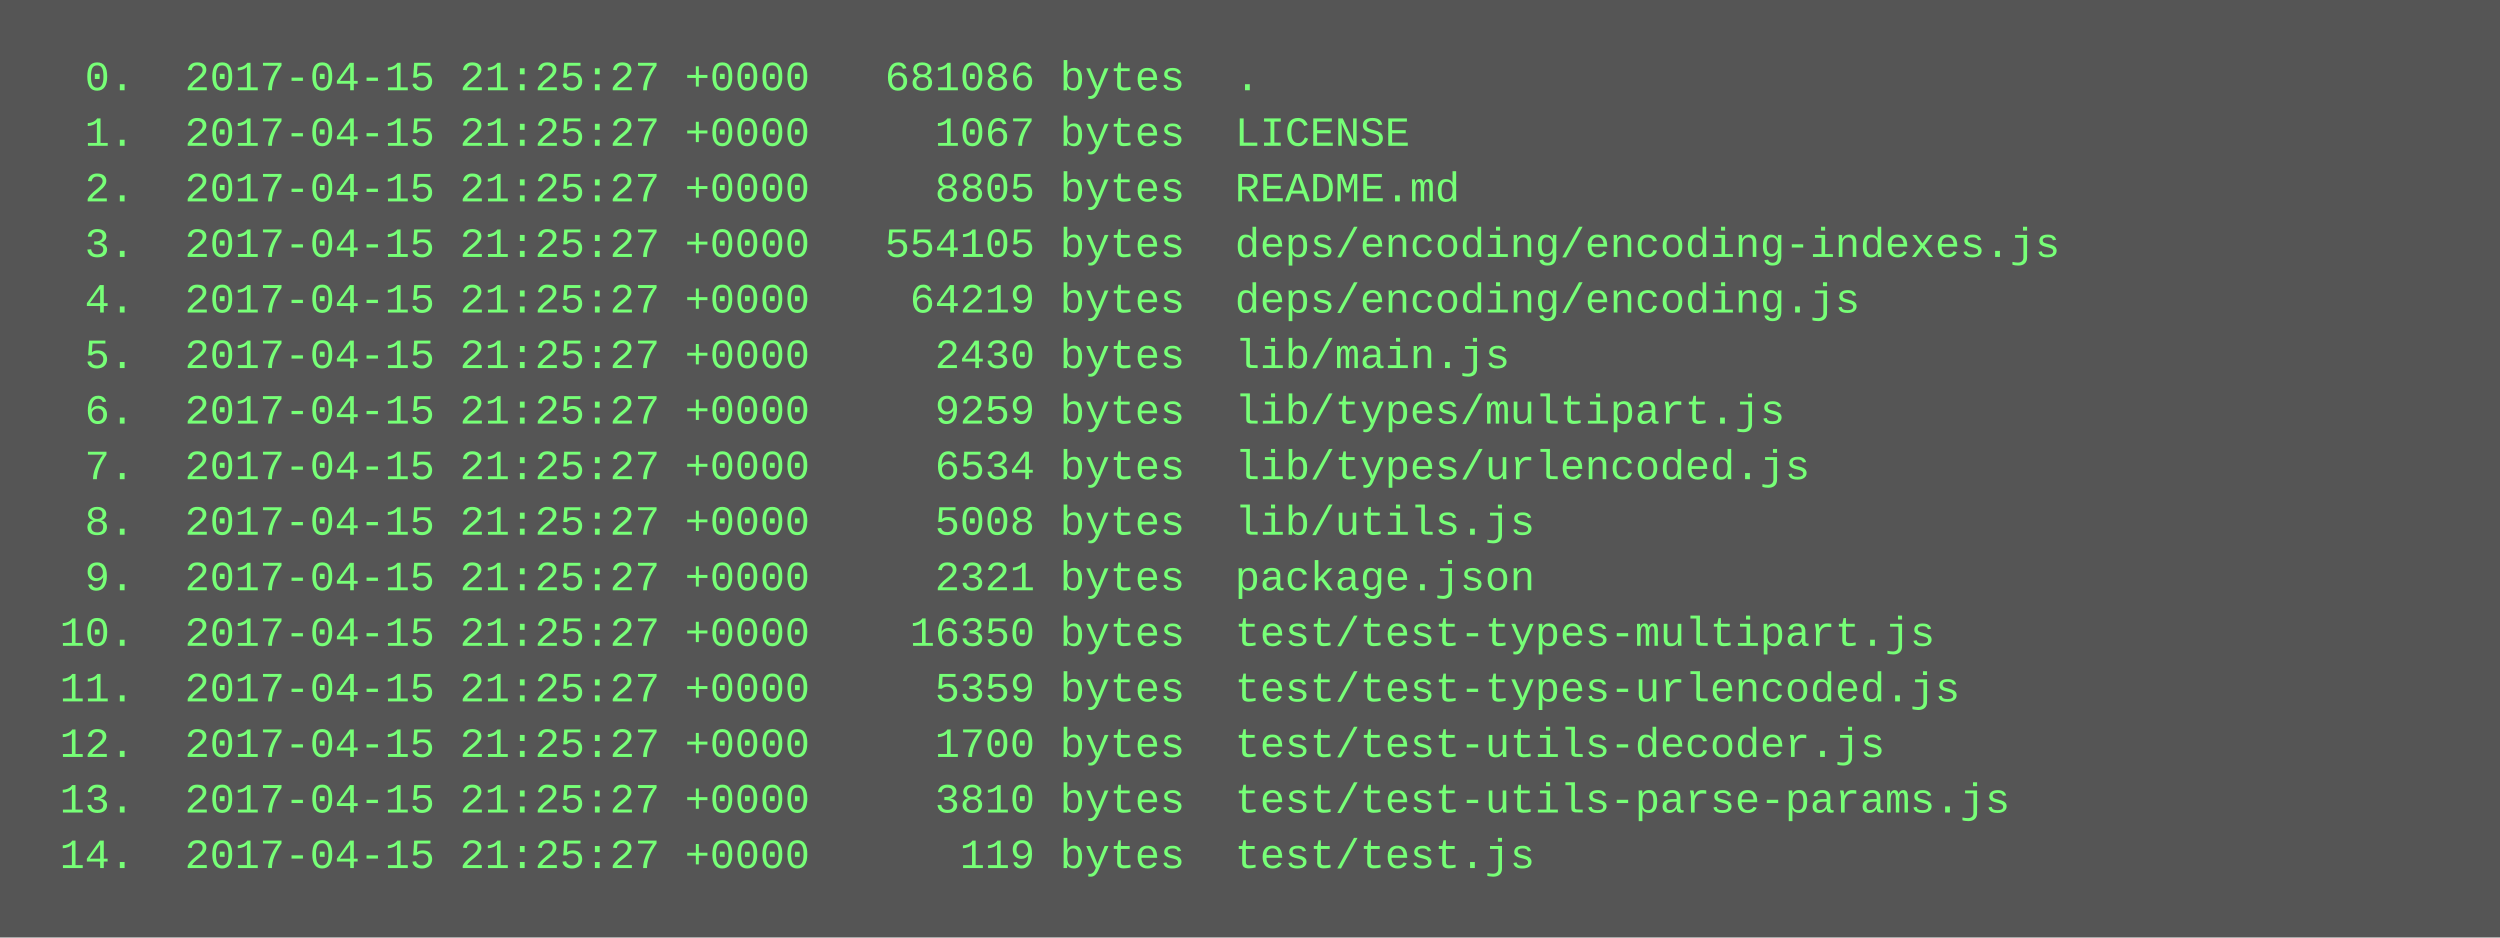
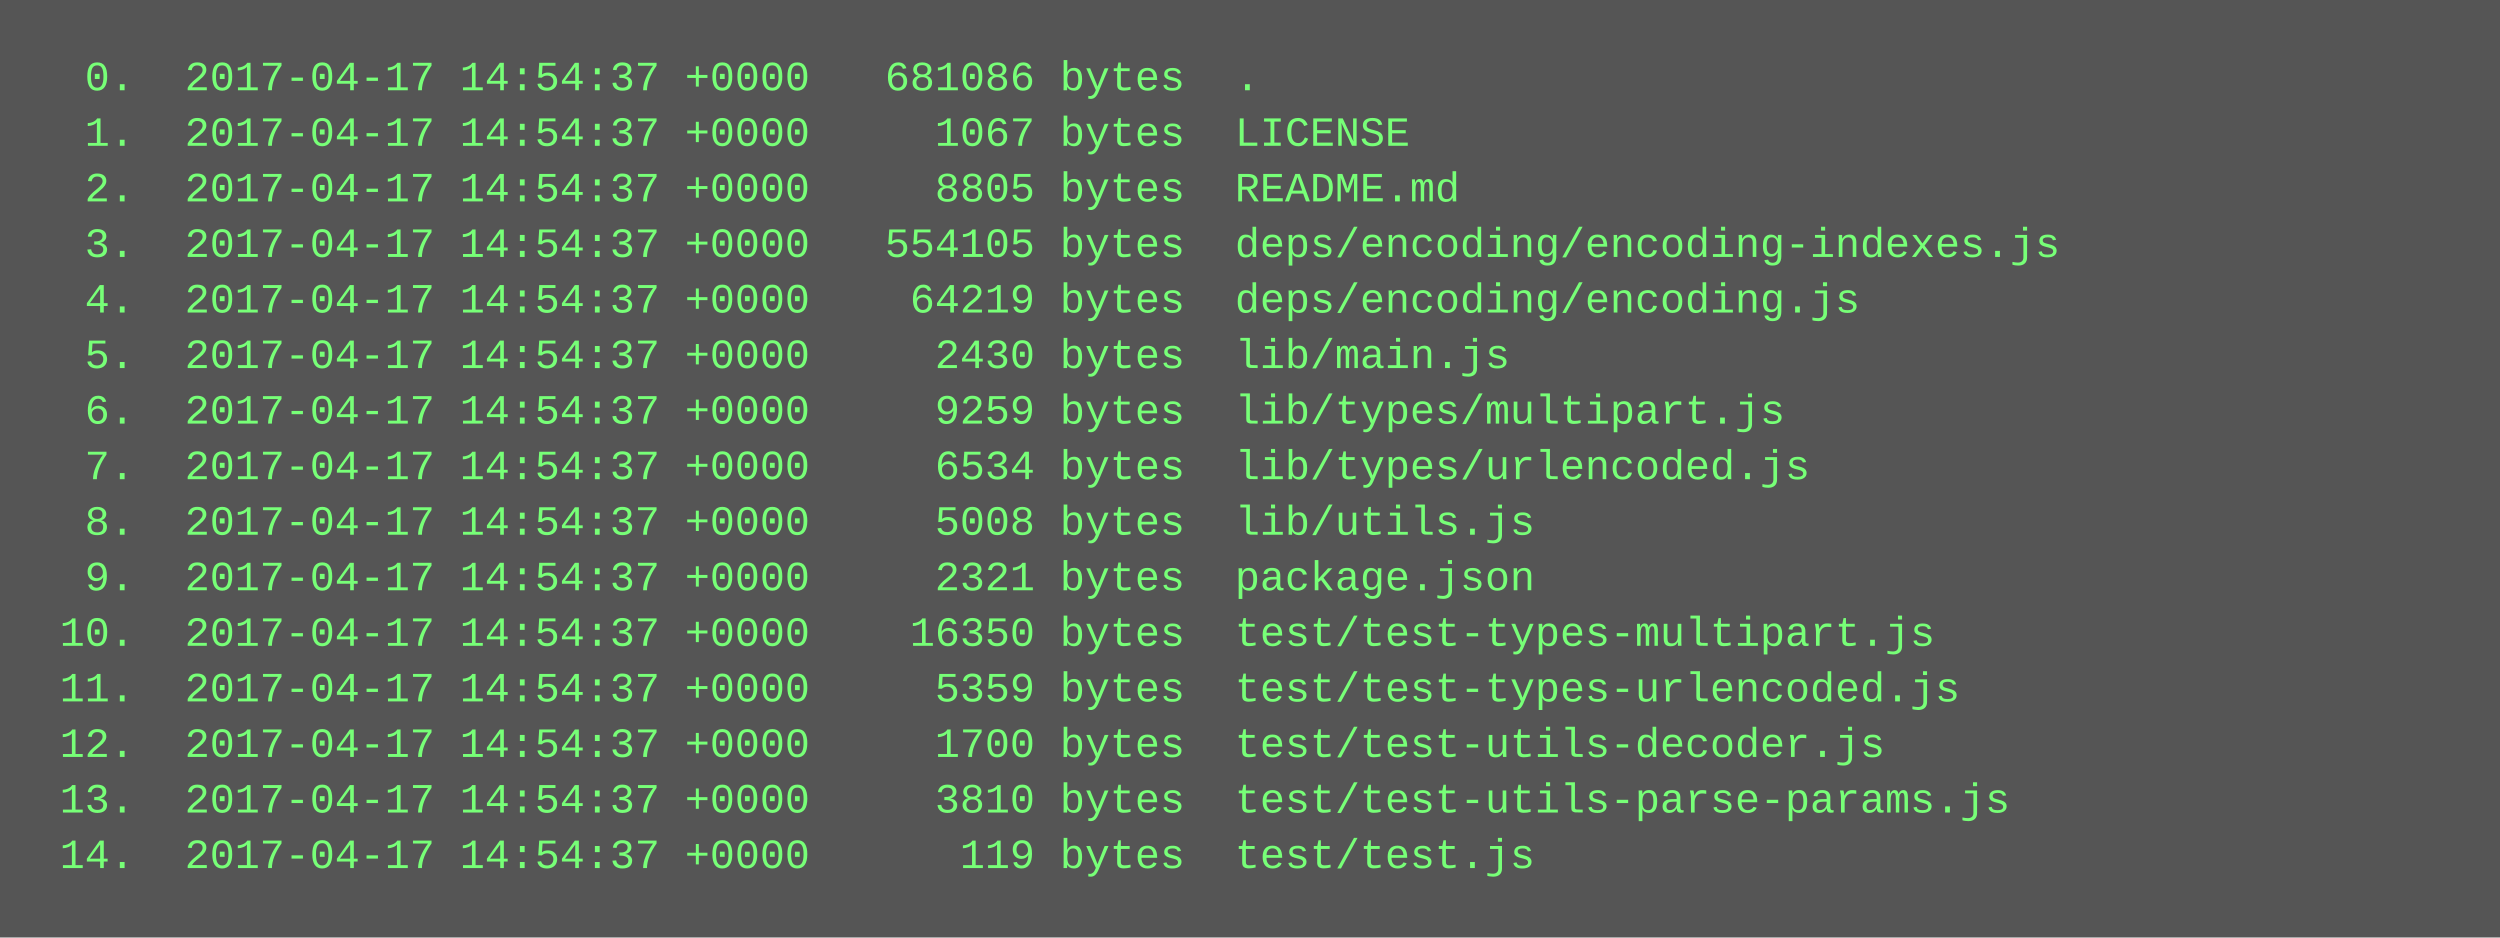
<svg xmlns="http://www.w3.org/2000/svg" height="270" width="720">
  <rect height="270" fill="#555" width="720" />
  <text fill="#7f7" font-family="Courier New" font-size="12" xml:space="preserve">
-     <tspan x="10" y="26">  0.  2017-04-15 21:25:27 +0000   681086 bytes  .</tspan>
-     <tspan x="10" y="42">  1.  2017-04-15 21:25:27 +0000     1067 bytes  LICENSE</tspan>
-     <tspan x="10" y="58">  2.  2017-04-15 21:25:27 +0000     8805 bytes  README.md</tspan>
-     <tspan x="10" y="74">  3.  2017-04-15 21:25:27 +0000   554105 bytes  deps/encoding/encoding-indexes.js</tspan>
-     <tspan x="10" y="90">  4.  2017-04-15 21:25:27 +0000    64219 bytes  deps/encoding/encoding.js</tspan>
-     <tspan x="10" y="106">  5.  2017-04-15 21:25:27 +0000     2430 bytes  lib/main.js</tspan>
-     <tspan x="10" y="122">  6.  2017-04-15 21:25:27 +0000     9259 bytes  lib/types/multipart.js</tspan>
-     <tspan x="10" y="138">  7.  2017-04-15 21:25:27 +0000     6534 bytes  lib/types/urlencoded.js</tspan>
-     <tspan x="10" y="154">  8.  2017-04-15 21:25:27 +0000     5008 bytes  lib/utils.js</tspan>
-     <tspan x="10" y="170">  9.  2017-04-15 21:25:27 +0000     2321 bytes  package.json</tspan>
-     <tspan x="10" y="186"> 10.  2017-04-15 21:25:27 +0000    16350 bytes  test/test-types-multipart.js</tspan>
-     <tspan x="10" y="202"> 11.  2017-04-15 21:25:27 +0000     5359 bytes  test/test-types-urlencoded.js</tspan>
-     <tspan x="10" y="218"> 12.  2017-04-15 21:25:27 +0000     1700 bytes  test/test-utils-decoder.js</tspan>
-     <tspan x="10" y="234"> 13.  2017-04-15 21:25:27 +0000     3810 bytes  test/test-utils-parse-params.js</tspan>
-     <tspan x="10" y="250"> 14.  2017-04-15 21:25:27 +0000      119 bytes  test/test.js</tspan>
+     <tspan x="10" y="26">  0.  2017-04-17 14:54:37 +0000   681086 bytes  .</tspan>
+     <tspan x="10" y="42">  1.  2017-04-17 14:54:37 +0000     1067 bytes  LICENSE</tspan>
+     <tspan x="10" y="58">  2.  2017-04-17 14:54:37 +0000     8805 bytes  README.md</tspan>
+     <tspan x="10" y="74">  3.  2017-04-17 14:54:37 +0000   554105 bytes  deps/encoding/encoding-indexes.js</tspan>
+     <tspan x="10" y="90">  4.  2017-04-17 14:54:37 +0000    64219 bytes  deps/encoding/encoding.js</tspan>
+     <tspan x="10" y="106">  5.  2017-04-17 14:54:37 +0000     2430 bytes  lib/main.js</tspan>
+     <tspan x="10" y="122">  6.  2017-04-17 14:54:37 +0000     9259 bytes  lib/types/multipart.js</tspan>
+     <tspan x="10" y="138">  7.  2017-04-17 14:54:37 +0000     6534 bytes  lib/types/urlencoded.js</tspan>
+     <tspan x="10" y="154">  8.  2017-04-17 14:54:37 +0000     5008 bytes  lib/utils.js</tspan>
+     <tspan x="10" y="170">  9.  2017-04-17 14:54:37 +0000     2321 bytes  package.json</tspan>
+     <tspan x="10" y="186"> 10.  2017-04-17 14:54:37 +0000    16350 bytes  test/test-types-multipart.js</tspan>
+     <tspan x="10" y="202"> 11.  2017-04-17 14:54:37 +0000     5359 bytes  test/test-types-urlencoded.js</tspan>
+     <tspan x="10" y="218"> 12.  2017-04-17 14:54:37 +0000     1700 bytes  test/test-utils-decoder.js</tspan>
+     <tspan x="10" y="234"> 13.  2017-04-17 14:54:37 +0000     3810 bytes  test/test-utils-parse-params.js</tspan>
+     <tspan x="10" y="250"> 14.  2017-04-17 14:54:37 +0000      119 bytes  test/test.js</tspan>
  </text>
</svg>
